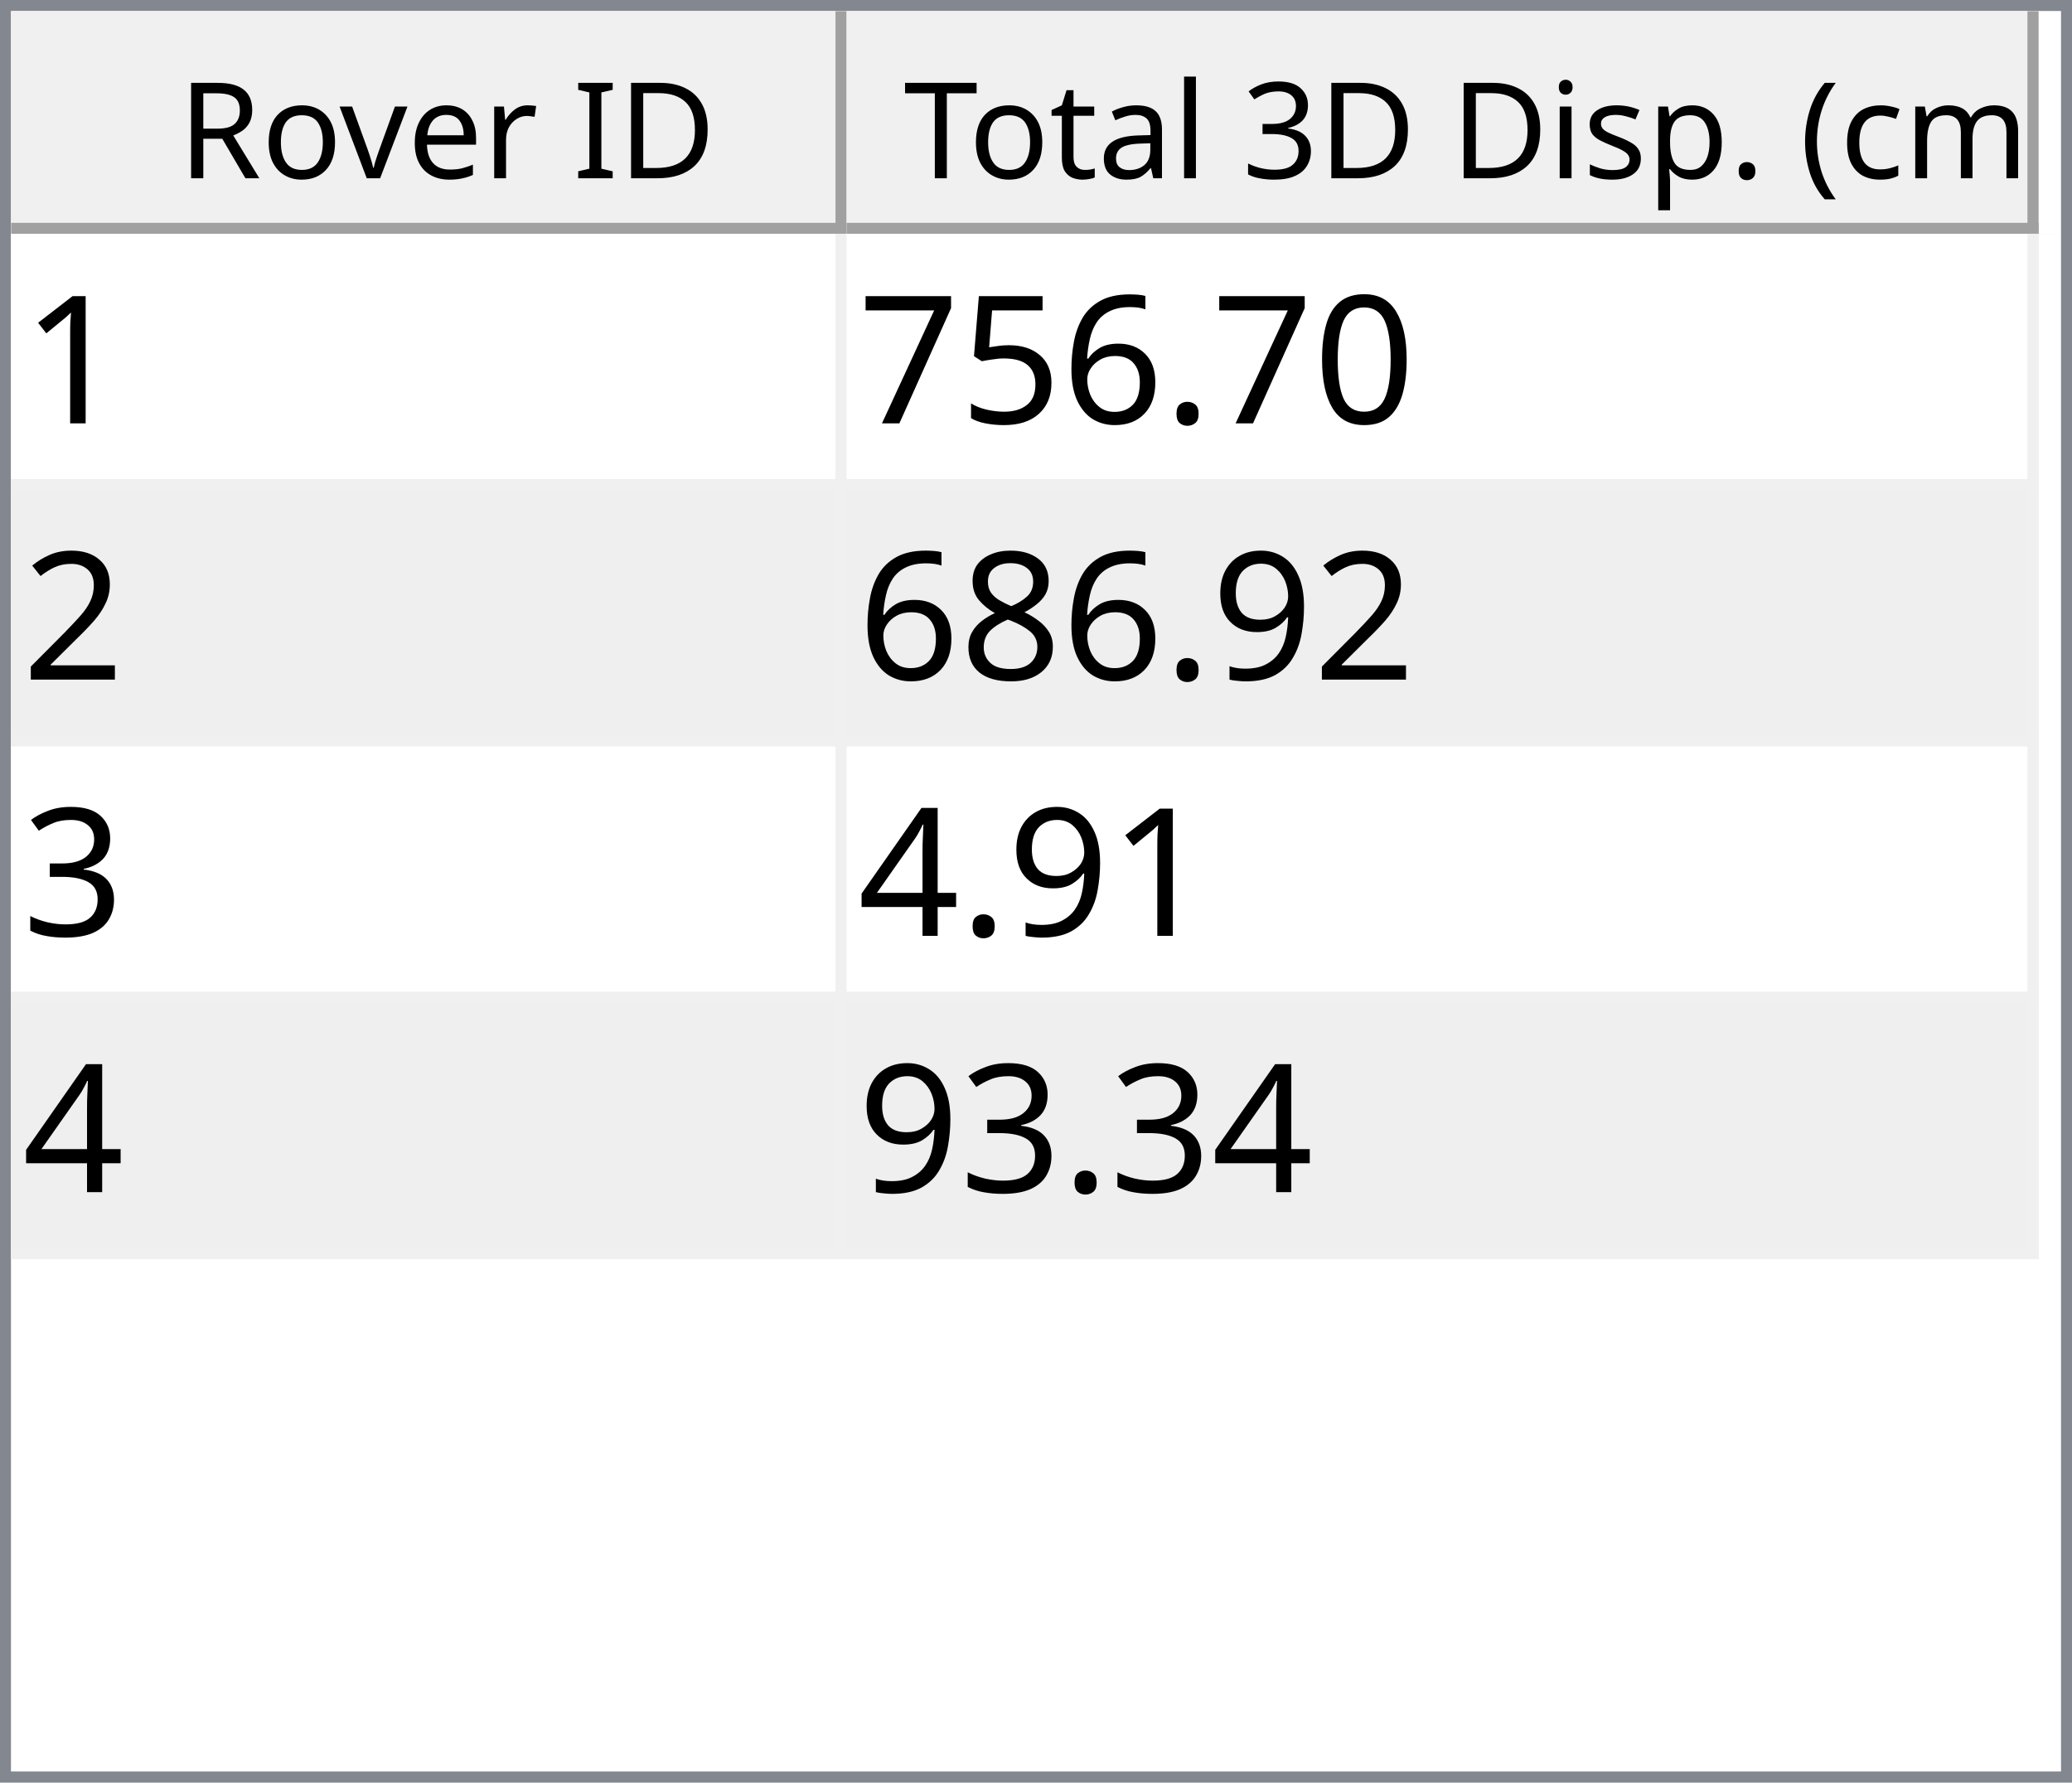
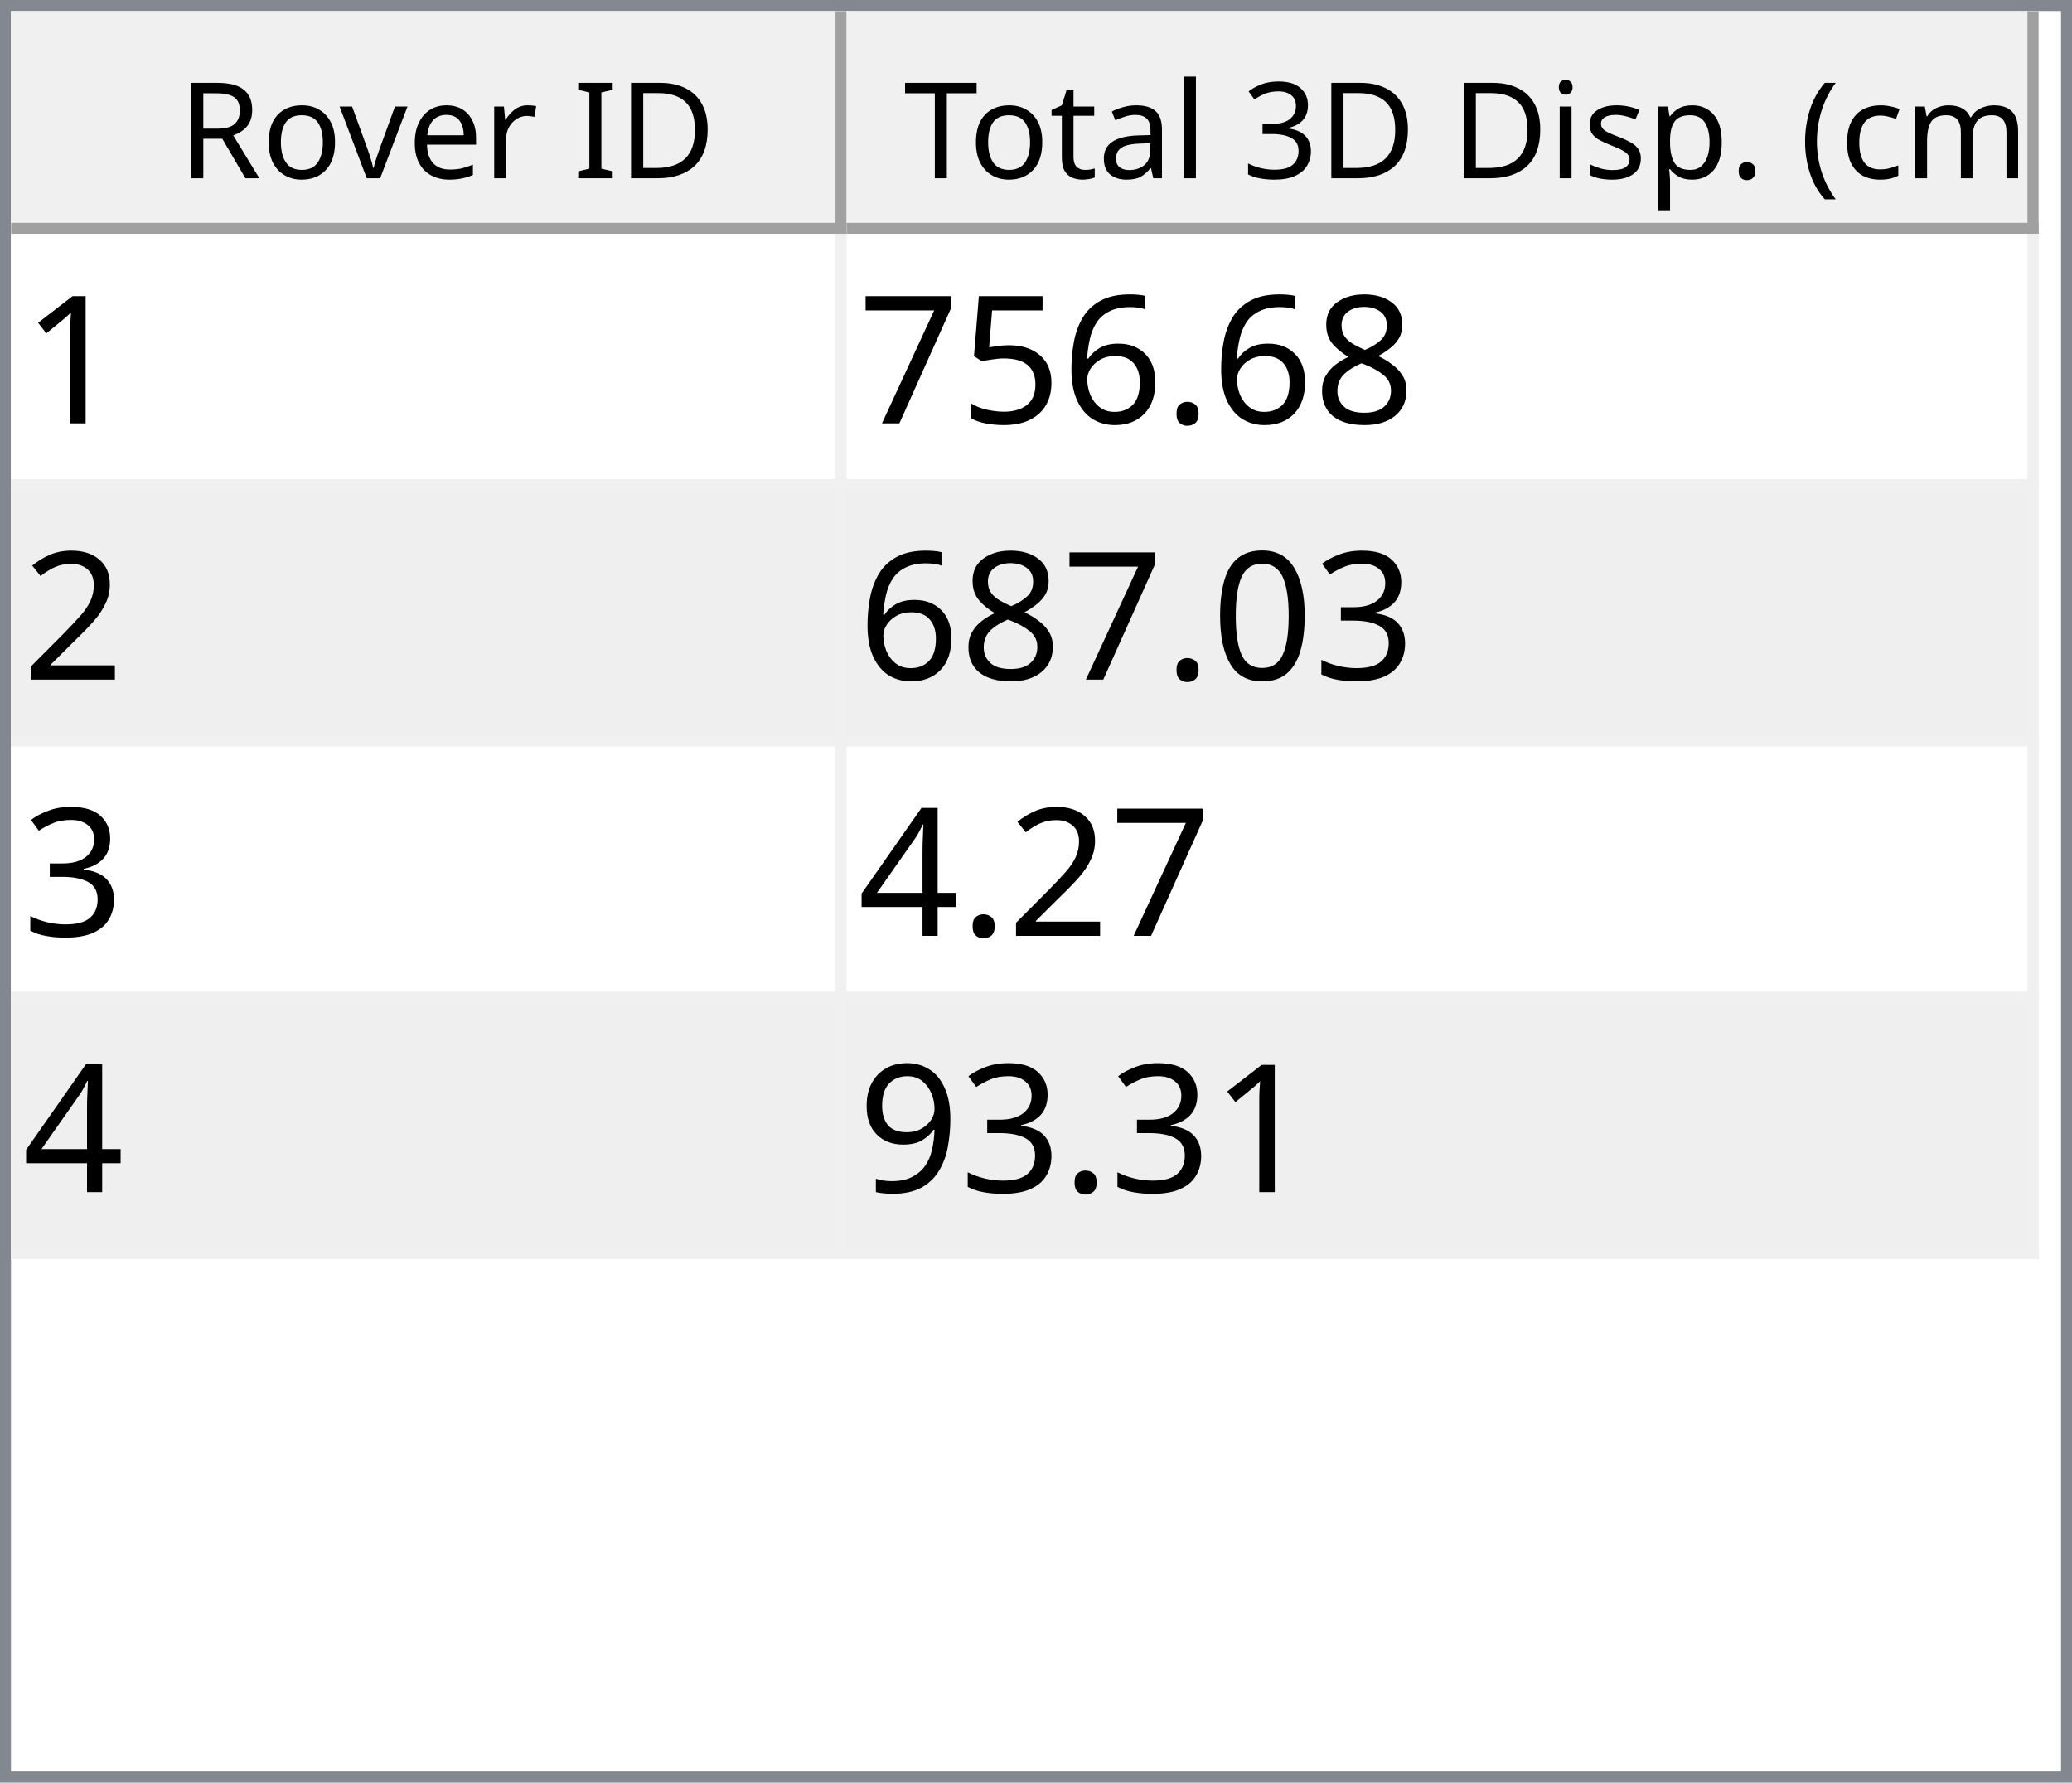
<svg xmlns="http://www.w3.org/2000/svg" style="fill-opacity:1; color-rendering:auto; color-interpolation:auto; text-rendering:auto; stroke:black; stroke-linecap:square; stroke-miterlimit:10; shape-rendering:auto; stroke-opacity:1; fill:black; stroke-dasharray:none; font-weight:normal; stroke-width:1; font-family:'Dialog'; font-style:normal; stroke-linejoin:miter; font-size:12px; stroke-dashoffset:0; image-rendering:auto;" width="186" height="160">
  <defs id="genericDefs" />
  <g>
    <defs id="defs1">
      <clipPath clipPathUnits="userSpaceOnUse" id="clipPath1">
        <path d="M0 0 L186 0 L186 160 L0 160 L0 0 Z" />
      </clipPath>
      <clipPath clipPathUnits="userSpaceOnUse" id="clipPath2">
        <path d="M0 0 L0 160 L186 160 L186 0 Z" />
      </clipPath>
      <clipPath clipPathUnits="userSpaceOnUse" id="clipPath3">
        <path d="M0 0 L0 20 L184 20 L184 0 Z" />
      </clipPath>
      <clipPath clipPathUnits="userSpaceOnUse" id="clipPath4">
        <path d="M0 0 L0 20 L75 20 L75 0 Z" />
      </clipPath>
      <clipPath clipPathUnits="userSpaceOnUse" id="clipPath5">
        <path d="M1 1 L1 19 L74 19 L74 1 Z" />
      </clipPath>
      <clipPath clipPathUnits="userSpaceOnUse" id="clipPath6">
        <path d="M0 0 L0 18 L73 18 L73 0 Z" />
      </clipPath>
      <clipPath clipPathUnits="userSpaceOnUse" id="clipPath7">
        <path d="M-0.5 -0.5 L-0.5 19.5 L74.5 19.5 L74.5 -0.5 Z" />
      </clipPath>
      <clipPath clipPathUnits="userSpaceOnUse" id="clipPath8">
        <path d="M0 0 L0 20 L107 20 L107 0 Z" />
      </clipPath>
      <clipPath clipPathUnits="userSpaceOnUse" id="clipPath9">
        <path d="M1 1 L1 19 L106 19 L106 1 Z" />
      </clipPath>
      <clipPath clipPathUnits="userSpaceOnUse" id="clipPath10">
        <path d="M0 0 L0 18 L105 18 L105 0 Z" />
      </clipPath>
      <clipPath clipPathUnits="userSpaceOnUse" id="clipPath11">
        <path d="M-0.5 -0.5 L-0.5 19.5 L106.5 19.5 L106.5 -0.5 Z" />
      </clipPath>
      <clipPath clipPathUnits="userSpaceOnUse" id="clipPath12">
        <path d="M0 0 L0 138 L184 138 L184 0 Z" />
      </clipPath>
      <clipPath clipPathUnits="userSpaceOnUse" id="clipPath13">
        <path d="M0 0 L0 92 L182 92 L182 0 Z" />
      </clipPath>
      <clipPath clipPathUnits="userSpaceOnUse" id="clipPath14">
        <path d="M-0.5 -0.5 L-0.5 91.5 L181.5 91.5 L181.5 -0.5 Z" />
      </clipPath>
      <clipPath clipPathUnits="userSpaceOnUse" id="clipPath15">
        <path d="M0 0 L0 22 L74 22 L74 0 Z" />
      </clipPath>
      <clipPath clipPathUnits="userSpaceOnUse" id="clipPath16">
        <path d="M0 0 L0 22 L106 22 L106 0 Z" />
      </clipPath>
      <font horiz-adv-x="64.551" id="font1">
        <font-face ascent="107.91" descent="25.098" units-per-em="100" style="font-style:normal; font-family:Segoe UI; font-weight:normal;" />
        <missing-glyph horiz-adv-x="64.551" d="M8.109 0 L8.109 68.266 L56.453 68.266 L56.453 0 L8.109 0 ZM15.328 7.234 L49.219 7.234 L49.219 61.031 L15.328 61.031 L15.328 7.234 Z" />
        <glyph unicode="D" horiz-adv-x="70.117" d="M9.188 0 L9.188 70.016 L28.516 70.016 Q65.531 70.016 65.531 35.891 Q65.531 19.672 55.25 9.836 Q44.969 0 27.734 0 L9.188 0 ZM17.391 62.594 L17.391 7.422 L27.828 7.422 Q41.609 7.422 49.273 14.797 Q56.938 22.172 56.938 35.688 Q56.938 62.594 28.328 62.594 L17.391 62.594 Z" />
        <glyph unicode="I" horiz-adv-x="26.611" d="M17.391 0 L9.188 0 L9.188 70.016 L17.391 70.016 L17.391 0 Z" />
        <glyph unicode=" " horiz-adv-x="27.393" d="" />
        <glyph unicode="r" horiz-adv-x="34.766" d="M34.188 41.891 Q32.078 43.5 28.125 43.5 Q23 43.5 19.555 38.672 Q16.109 33.844 16.109 25.484 L16.109 0 L8.109 0 L8.109 50 L16.109 50 L16.109 39.703 L16.312 39.703 Q18.016 44.969 21.531 47.922 Q25.047 50.875 29.391 50.875 Q32.516 50.875 34.188 50.203 L34.188 41.891 Z" />
        <glyph unicode="e" horiz-adv-x="52.295" d="M48.297 23 L12.984 23 Q13.188 14.656 17.484 10.109 Q21.781 5.562 29.297 5.562 Q37.75 5.562 44.828 11.141 L44.828 3.609 Q38.234 -1.172 27.391 -1.172 Q16.797 -1.172 10.742 5.641 Q4.688 12.453 4.688 24.812 Q4.688 36.469 11.305 43.82 Q17.922 51.172 27.734 51.172 Q37.547 51.172 42.922 44.828 Q48.297 38.484 48.297 27.203 L48.297 23 ZM40.094 29.781 Q40.047 36.719 36.75 40.578 Q33.453 44.438 27.594 44.438 Q21.922 44.438 17.969 40.383 Q14.016 36.328 13.094 29.781 L40.094 29.781 Z" />
        <glyph unicode="v" horiz-adv-x="47.9" d="M47.406 50 L27.484 0 L19.625 0 L0.688 50 L9.469 50 L22.172 13.672 Q23.578 9.672 23.922 6.688 L24.125 6.688 Q24.609 10.453 25.688 13.484 L38.969 50 L47.406 50 Z" />
        <glyph unicode="o" horiz-adv-x="58.594" d="M29 -1.172 Q17.922 -1.172 11.305 5.836 Q4.688 12.844 4.688 24.422 Q4.688 37.016 11.57 44.094 Q18.453 51.172 30.172 51.172 Q41.359 51.172 47.633 44.289 Q53.906 37.406 53.906 25.203 Q53.906 13.234 47.141 6.031 Q40.375 -1.172 29 -1.172 ZM29.594 44.438 Q21.875 44.438 17.383 39.188 Q12.891 33.938 12.891 24.703 Q12.891 15.828 17.43 10.695 Q21.969 5.562 29.594 5.562 Q37.359 5.562 41.531 10.594 Q45.703 15.625 45.703 24.906 Q45.703 34.281 41.531 39.359 Q37.359 44.438 29.594 44.438 Z" />
        <glyph unicode="R" horiz-adv-x="59.814" d="M59.375 0 L49.609 0 L37.891 19.625 Q36.281 22.359 34.766 24.289 Q33.25 26.219 31.664 27.438 Q30.078 28.656 28.25 29.219 Q26.422 29.781 24.125 29.781 L17.391 29.781 L17.391 0 L9.188 0 L9.188 70.016 L30.078 70.016 Q34.672 70.016 38.555 68.867 Q42.438 67.719 45.289 65.375 Q48.141 63.031 49.758 59.547 Q51.375 56.062 51.375 51.375 Q51.375 47.703 50.273 44.656 Q49.172 41.609 47.148 39.211 Q45.125 36.812 42.266 35.133 Q39.406 33.453 35.844 32.516 L35.844 32.328 Q37.594 31.547 38.891 30.547 Q40.188 29.547 41.359 28.18 Q42.531 26.812 43.68 25.078 Q44.828 23.344 46.234 21.047 L59.375 0 ZM17.391 62.594 L17.391 37.203 L28.516 37.203 Q31.594 37.203 34.203 38.133 Q36.812 39.062 38.719 40.797 Q40.625 42.531 41.703 45.047 Q42.781 47.562 42.781 50.688 Q42.781 56.297 39.141 59.445 Q35.5 62.594 28.609 62.594 L17.391 62.594 Z" />
        <glyph unicode=")" horiz-adv-x="30.176" d="M8.297 -15.922 L1.172 -15.922 Q16.406 2.344 16.406 26.812 Q16.406 51.469 1.078 70.016 L8.297 70.016 Q23.531 52.156 23.531 26.703 Q23.531 1.375 8.297 -15.922 Z" />
        <glyph unicode="m" horiz-adv-x="86.133" d="M79.109 0 L71.094 0 L71.094 28.719 Q71.094 37.016 68.531 40.727 Q65.969 44.438 59.906 44.438 Q54.781 44.438 51.195 39.75 Q47.609 35.062 47.609 28.516 L47.609 0 L39.594 0 L39.594 29.688 Q39.594 44.438 28.219 44.438 Q22.953 44.438 19.531 40.016 Q16.109 35.594 16.109 28.516 L16.109 0 L8.109 0 L8.109 50 L16.109 50 L16.109 42.094 L16.312 42.094 Q21.625 51.172 31.844 51.172 Q36.969 51.172 40.773 48.312 Q44.578 45.453 46 40.828 Q51.562 51.172 62.594 51.172 Q79.109 51.172 79.109 30.812 L79.109 0 Z" />
        <glyph unicode="c" horiz-adv-x="46.191" d="M42.188 2.297 Q36.422 -1.172 28.516 -1.172 Q17.828 -1.172 11.258 5.789 Q4.688 12.75 4.688 23.828 Q4.688 36.188 11.766 43.68 Q18.844 51.172 30.672 51.172 Q37.25 51.172 42.281 48.734 L42.281 40.531 Q36.719 44.438 30.375 44.438 Q22.703 44.438 17.797 38.945 Q12.891 33.453 12.891 24.516 Q12.891 15.719 17.508 10.641 Q22.125 5.562 29.891 5.562 Q36.422 5.562 42.188 9.906 L42.188 2.297 Z" />
        <glyph unicode="(" horiz-adv-x="30.176" d="M29.109 -15.922 L21.969 -15.922 Q6.844 1.375 6.844 26.703 Q6.844 52.156 21.969 70.016 L29.203 70.016 Q13.875 51.469 13.875 26.812 Q13.875 2.344 29.109 -15.922 Z" />
        <glyph unicode="." horiz-adv-x="21.68" d="M10.891 -1.078 Q8.641 -1.078 7.055 0.539 Q5.469 2.156 5.469 4.391 Q5.469 6.641 7.055 8.273 Q8.641 9.906 10.891 9.906 Q13.188 9.906 14.797 8.273 Q16.406 6.641 16.406 4.391 Q16.406 2.156 14.797 0.539 Q13.188 -1.078 10.891 -1.078 Z" />
        <glyph unicode="p" horiz-adv-x="58.789" d="M16.312 7.234 L16.109 7.234 L16.109 -23 L8.109 -23 L8.109 50 L16.109 50 L16.109 41.219 L16.312 41.219 Q22.219 51.172 33.594 51.172 Q43.266 51.172 48.688 44.461 Q54.109 37.75 54.109 26.469 Q54.109 13.922 48 6.375 Q41.891 -1.172 31.297 -1.172 Q21.578 -1.172 16.312 7.234 ZM16.109 27.391 L16.109 20.406 Q16.109 14.203 20.141 9.883 Q24.172 5.562 30.375 5.562 Q37.641 5.562 41.773 11.133 Q45.906 16.703 45.906 26.609 Q45.906 34.969 42.047 39.703 Q38.188 44.438 31.594 44.438 Q24.609 44.438 20.359 39.578 Q16.109 34.719 16.109 27.391 Z" />
        <glyph unicode="s" horiz-adv-x="42.432" d="M5.078 1.812 L5.078 10.406 Q11.625 5.562 19.484 5.562 Q30.031 5.562 30.031 12.594 Q30.031 14.594 29.125 15.992 Q28.219 17.391 26.68 18.461 Q25.141 19.531 23.07 20.383 Q21 21.234 18.609 22.172 Q15.281 23.484 12.766 24.828 Q10.25 26.172 8.57 27.859 Q6.891 29.547 6.031 31.695 Q5.172 33.844 5.172 36.719 Q5.172 40.234 6.789 42.945 Q8.406 45.656 11.086 47.484 Q13.766 49.312 17.211 50.242 Q20.656 51.172 24.312 51.172 Q30.812 51.172 35.938 48.922 L35.938 40.828 Q30.422 44.438 23.25 44.438 Q21 44.438 19.195 43.922 Q17.391 43.406 16.094 42.477 Q14.797 41.547 14.086 40.258 Q13.375 38.969 13.375 37.406 Q13.375 35.453 14.086 34.133 Q14.797 32.812 16.164 31.789 Q17.531 30.766 19.484 29.938 Q21.438 29.109 23.922 28.125 Q27.25 26.859 29.883 25.516 Q32.516 24.172 34.375 22.484 Q36.234 20.797 37.234 18.602 Q38.234 16.406 38.234 13.375 Q38.234 9.672 36.602 6.938 Q34.969 4.203 32.234 2.398 Q29.5 0.594 25.93 -0.289 Q22.359 -1.172 18.453 -1.172 Q10.75 -1.172 5.078 1.812 Z" />
        <glyph unicode="i" horiz-adv-x="24.219" d="M12.203 62.703 Q10.062 62.703 8.547 64.164 Q7.031 65.625 7.031 67.875 Q7.031 70.125 8.547 71.609 Q10.062 73.094 12.203 73.094 Q14.406 73.094 15.945 71.609 Q17.484 70.125 17.484 67.875 Q17.484 65.719 15.945 64.211 Q14.406 62.703 12.203 62.703 ZM16.109 0 L8.109 0 L8.109 50 L16.109 50 L16.109 0 Z" />
        <glyph unicode="3" horiz-adv-x="53.906" d="M46.531 19.828 Q46.531 15.094 44.75 11.211 Q42.969 7.328 39.719 4.57 Q36.469 1.812 31.93 0.297 Q27.391 -1.219 21.922 -1.219 Q11.922 -1.219 6 2.594 L6 11.188 Q13.094 5.609 22.219 5.609 Q25.875 5.609 28.828 6.539 Q31.781 7.469 33.906 9.227 Q36.031 10.984 37.18 13.477 Q38.328 15.969 38.328 19.094 Q38.328 32.812 18.797 32.812 L12.984 32.812 L12.984 39.594 L18.5 39.594 Q35.797 39.594 35.797 52.484 Q35.797 64.406 22.609 64.406 Q15.188 64.406 8.688 59.422 L8.688 67.188 Q15.375 71.188 24.609 71.188 Q29 71.188 32.57 69.969 Q36.141 68.75 38.68 66.555 Q41.219 64.359 42.609 61.281 Q44 58.203 44 54.5 Q44 40.672 30.031 36.719 L30.031 36.531 Q33.594 36.141 36.625 34.797 Q39.656 33.453 41.852 31.305 Q44.047 29.156 45.289 26.25 Q46.531 23.344 46.531 19.828 Z" />
        <glyph unicode="l" horiz-adv-x="24.219" d="M16.109 0 L8.109 0 L8.109 74.031 L16.109 74.031 L16.109 0 Z" />
        <glyph unicode="a" horiz-adv-x="50.879" d="M43.891 0 L35.891 0 L35.891 7.812 L35.688 7.812 Q30.469 -1.172 20.312 -1.172 Q12.844 -1.172 8.617 2.781 Q4.391 6.734 4.391 13.281 Q4.391 27.297 20.906 29.594 L35.891 31.688 Q35.891 44.438 25.594 44.438 Q16.547 44.438 9.281 38.281 L9.281 46.484 Q16.656 51.172 26.266 51.172 Q43.891 51.172 43.891 32.516 L43.891 0 ZM35.891 25.297 L23.828 23.641 Q18.266 22.859 15.43 20.875 Q12.594 18.891 12.594 13.875 Q12.594 10.203 15.211 7.883 Q17.828 5.562 22.172 5.562 Q28.125 5.562 32.008 9.742 Q35.891 13.922 35.891 20.312 L35.891 25.297 Z" />
        <glyph unicode="t" horiz-adv-x="33.887" d="M31.297 0.484 Q28.469 -1.078 23.828 -1.078 Q10.688 -1.078 10.688 13.578 L10.688 43.172 L2.094 43.172 L2.094 50 L10.688 50 L10.688 62.203 L18.703 64.797 L18.703 50 L31.297 50 L31.297 43.172 L18.703 43.172 L18.703 14.984 Q18.703 9.969 20.414 7.82 Q22.125 5.672 26.078 5.672 Q29.109 5.672 31.297 7.328 L31.297 0.484 Z" />
        <glyph unicode="T" horiz-adv-x="52.393" d="M50.594 62.594 L30.375 62.594 L30.375 0 L22.172 0 L22.172 62.594 L2 62.594 L2 70.016 L50.594 70.016 L50.594 62.594 Z" />
      </font>
      <font horiz-adv-x="75.0" id="font2">
        <font-face ascent="100.537" descent="21.973" units-per-em="100" style="font-style:normal; font-family:sans-serif; font-weight:normal;" />
        <missing-glyph horiz-adv-x="75.0" d="M12.5 0 L12.5 62.5 L62.5 62.5 L62.5 0 L12.5 0 ZM14.062 1.562 L60.938 1.562 L60.938 60.938 L14.062 60.938 L14.062 1.562 Z" />
        <glyph unicode="1" horiz-adv-x="55.615" d="M37.25 0 L28.469 0 L28.469 56 Q25.297 52.984 20.141 49.953 Q14.984 46.922 10.891 45.406 L10.891 53.906 Q18.266 57.375 23.781 62.305 Q29.297 67.234 31.594 71.875 L37.25 71.875 L37.25 0 Z" />
-         <glyph unicode="0" horiz-adv-x="55.615" d="M4.156 35.297 Q4.156 48 6.766 55.742 Q9.375 63.484 14.523 67.68 Q19.672 71.875 27.484 71.875 Q33.25 71.875 37.594 69.555 Q41.938 67.234 44.773 62.867 Q47.609 58.5 49.219 52.227 Q50.828 45.953 50.828 35.297 Q50.828 22.703 48.242 14.969 Q45.656 7.234 40.508 3.008 Q35.359 -1.219 27.484 -1.219 Q17.141 -1.219 11.234 6.203 Q4.156 15.141 4.156 35.297 ZM13.188 35.297 Q13.188 17.672 17.312 11.836 Q21.438 6 27.484 6 Q33.547 6 37.672 11.859 Q41.797 17.719 41.797 35.297 Q41.797 52.984 37.672 58.789 Q33.547 64.594 27.391 64.594 Q21.344 64.594 17.719 59.469 Q13.188 52.938 13.188 35.297 Z" />
+         <glyph unicode="8" horiz-adv-x="55.615" d="M17.672 38.812 Q12.203 40.828 9.57 44.539 Q6.938 48.25 6.938 53.422 Q6.938 61.234 12.555 66.555 Q18.172 71.875 27.484 71.875 Q36.859 71.875 42.578 66.43 Q48.297 60.984 48.297 53.172 Q48.297 48.188 45.68 44.508 Q43.062 40.828 37.75 38.812 Q44.344 36.672 47.781 31.883 Q51.219 27.094 51.219 20.453 Q51.219 11.281 44.727 5.031 Q38.234 -1.219 27.641 -1.219 Q17.047 -1.219 10.547 5.055 Q4.047 11.328 4.047 20.703 Q4.047 27.688 7.594 32.398 Q11.141 37.109 17.672 38.812 ZM15.922 53.719 Q15.922 48.641 19.195 45.414 Q22.469 42.188 27.688 42.188 Q32.766 42.188 36.016 45.383 Q39.266 48.578 39.266 53.219 Q39.266 58.062 35.914 61.359 Q32.562 64.656 27.594 64.656 Q22.562 64.656 19.242 61.43 Q15.922 58.203 15.922 53.719 ZM13.094 20.656 Q13.094 16.891 14.875 13.375 Q16.656 9.859 20.172 7.93 Q23.688 6 27.734 6 Q34.031 6 38.133 10.055 Q42.234 14.109 42.234 20.359 Q42.234 26.703 38.016 30.859 Q33.797 35.016 27.438 35.016 Q21.234 35.016 17.164 30.914 Q13.094 26.812 13.094 20.656 Z" />
        <glyph unicode="." horiz-adv-x="27.783" d="M9.078 0 L9.078 10.016 L19.094 10.016 L19.094 0 L9.078 0 Z" />
        <glyph unicode="6" horiz-adv-x="55.615" d="M49.75 54.047 L41.016 53.375 Q39.844 58.547 37.703 60.891 Q34.125 64.656 28.906 64.656 Q24.703 64.656 21.531 62.312 Q17.391 59.281 14.992 53.469 Q12.594 47.656 12.5 36.922 Q15.672 41.75 20.266 44.094 Q24.859 46.438 29.891 46.438 Q38.672 46.438 44.852 39.969 Q51.031 33.5 51.031 23.25 Q51.031 16.5 48.125 10.719 Q45.219 4.938 40.141 1.859 Q35.062 -1.219 28.609 -1.219 Q17.625 -1.219 10.695 6.859 Q3.766 14.938 3.766 33.5 Q3.766 54.25 11.422 63.672 Q18.109 71.875 29.438 71.875 Q37.891 71.875 43.289 67.141 Q48.688 62.406 49.75 54.047 ZM13.875 23.188 Q13.875 18.656 15.797 14.508 Q17.719 10.359 21.188 8.18 Q24.656 6 28.469 6 Q34.031 6 38.039 10.492 Q42.047 14.984 42.047 22.703 Q42.047 30.125 38.086 34.398 Q34.125 38.672 28.125 38.672 Q22.172 38.672 18.023 34.398 Q13.875 30.125 13.875 23.188 Z" />
        <glyph unicode="5" horiz-adv-x="55.615" d="M4.156 18.75 L13.375 19.531 Q14.406 12.797 18.141 9.398 Q21.875 6 27.156 6 Q33.5 6 37.891 10.789 Q42.281 15.578 42.281 23.484 Q42.281 31 38.062 35.352 Q33.844 39.703 27 39.703 Q22.75 39.703 19.336 37.773 Q15.922 35.844 13.969 32.766 L5.719 33.844 L12.641 70.609 L48.25 70.609 L48.25 62.203 L19.672 62.203 L15.828 42.969 Q22.266 47.469 29.344 47.469 Q38.719 47.469 45.164 40.969 Q51.609 34.469 51.609 24.266 Q51.609 14.547 45.953 7.469 Q39.062 -1.219 27.156 -1.219 Q17.391 -1.219 11.211 4.25 Q5.031 9.719 4.156 18.75 Z" />
        <glyph unicode="7" horiz-adv-x="55.615" d="M4.734 62.203 L4.734 70.656 L51.078 70.656 L51.078 63.812 Q44.234 56.547 37.523 44.484 Q30.812 32.422 27.156 19.672 Q24.516 10.688 23.781 0 L14.75 0 Q14.891 8.453 18.062 20.414 Q21.234 32.375 27.172 43.484 Q33.109 54.594 39.797 62.203 L4.734 62.203 Z" />
        <glyph unicode="2" horiz-adv-x="55.615" d="M50.344 8.453 L50.344 0 L3.031 0 Q2.938 3.172 4.047 6.109 Q5.859 10.938 9.836 15.625 Q13.812 20.312 21.344 26.469 Q33.016 36.031 37.117 41.625 Q41.219 47.219 41.219 52.203 Q41.219 57.422 37.477 61.008 Q33.734 64.594 27.734 64.594 Q21.391 64.594 17.578 60.789 Q13.766 56.984 13.719 50.25 L4.688 51.172 Q5.609 61.281 11.664 66.578 Q17.719 71.875 27.938 71.875 Q38.234 71.875 44.242 66.164 Q50.25 60.453 50.25 52 Q50.25 47.703 48.492 43.555 Q46.734 39.406 42.656 34.812 Q38.578 30.219 29.109 22.219 Q21.188 15.578 18.945 13.211 Q16.703 10.844 15.234 8.453 L50.344 8.453 Z" />
+         <glyph unicode="3" horiz-adv-x="55.615" d="M4.203 18.891 L12.984 20.062 Q14.5 12.594 18.141 9.297 Q21.781 6 27 6 Q33.203 6 37.477 10.297 Q41.75 14.594 41.75 20.953 Q41.75 27 37.797 30.93 Q33.844 34.859 27.734 34.859 Q25.25 34.859 21.531 33.891 L22.516 41.609 Q23.391 41.5 23.922 41.5 Q29.547 41.5 34.039 44.43 Q38.531 47.359 38.531 53.469 Q38.531 58.297 35.258 61.477 Q31.984 64.656 26.812 64.656 Q21.688 64.656 18.266 61.43 Q14.844 58.203 13.875 51.766 L5.078 53.328 Q6.688 62.156 12.398 67.016 Q18.109 71.875 26.609 71.875 Q32.469 71.875 37.398 69.359 Q42.328 66.844 44.945 62.5 Q47.562 58.156 47.562 53.266 Q47.562 48.641 45.07 44.828 Q42.578 41.016 37.703 38.766 Q44.047 37.312 47.562 32.695 Q51.078 28.078 51.078 21.141 Q51.078 11.766 44.242 5.25 Q37.406 -1.266 26.953 -1.266 Q17.531 -1.266 11.305 4.352 Q5.078 9.969 4.203 18.891 Z" />
+         <glyph unicode="0" horiz-adv-x="55.615" d="M4.156 35.297 Q4.156 48 6.766 55.742 Q9.375 63.484 14.523 67.68 Q19.672 71.875 27.484 71.875 Q33.25 71.875 37.594 69.555 Q41.938 67.234 44.773 62.867 Q47.609 58.5 49.219 52.227 Q50.828 45.953 50.828 35.297 Q50.828 22.703 48.242 14.969 Q45.656 7.234 40.508 3.008 Q35.359 -1.219 27.484 -1.219 Q17.141 -1.219 11.234 6.203 Q4.156 15.141 4.156 35.297 ZM13.188 35.297 Q13.188 17.672 17.312 11.836 Q21.438 6 27.484 6 Q33.547 6 37.672 11.859 Q41.797 17.719 41.797 35.297 Q41.797 52.984 37.672 58.789 Q33.547 64.594 27.391 64.594 Q21.344 64.594 17.719 59.469 Q13.188 52.938 13.188 35.297 Z" />
+         <glyph unicode="4" horiz-adv-x="55.615" d="M32.328 0 L32.328 17.141 L1.266 17.141 L1.266 25.203 L33.938 71.578 L41.109 71.578 L41.109 25.203 L50.781 25.203 L50.781 17.141 L41.109 17.141 L41.109 0 L32.328 0 ZM32.328 25.203 L32.328 57.469 L9.906 25.203 L32.328 25.203 Z" />
        <glyph unicode="9" horiz-adv-x="55.615" d="M5.469 16.547 L13.922 17.328 Q14.984 11.375 18.016 8.688 Q21.047 6 25.781 6 Q29.828 6 32.883 7.859 Q35.938 9.719 37.891 12.82 Q39.844 15.922 41.164 21.195 Q42.484 26.469 42.484 31.938 Q42.484 32.516 42.438 33.688 Q39.797 29.5 35.234 26.883 Q30.672 24.266 25.344 24.266 Q16.453 24.266 10.305 30.711 Q4.156 37.156 4.156 47.703 Q4.156 58.594 10.578 65.234 Q17 71.875 26.656 71.875 Q33.641 71.875 39.43 68.117 Q45.219 64.359 48.219 57.398 Q51.219 50.438 51.219 37.25 Q51.219 23.531 48.242 15.406 Q45.266 7.281 39.383 3.031 Q33.5 -1.219 25.594 -1.219 Q17.188 -1.219 11.867 3.445 Q6.547 8.109 5.469 16.547 ZM41.453 48.141 Q41.453 55.719 37.43 60.156 Q33.406 64.594 27.734 64.594 Q21.875 64.594 17.531 59.812 Q13.188 55.031 13.188 47.406 Q13.188 40.578 17.312 36.305 Q21.438 32.031 27.484 32.031 Q33.594 32.031 37.523 36.305 Q41.453 40.578 41.453 48.141 Z" />
-         <glyph unicode="8" horiz-adv-x="55.615" d="M17.672 38.812 Q12.203 40.828 9.57 44.539 Q6.938 48.25 6.938 53.422 Q6.938 61.234 12.555 66.555 Q18.172 71.875 27.484 71.875 Q36.859 71.875 42.578 66.43 Q48.297 60.984 48.297 53.172 Q48.297 48.188 45.68 44.508 Q43.062 40.828 37.75 38.812 Q44.344 36.672 47.781 31.883 Q51.219 27.094 51.219 20.453 Q51.219 11.281 44.727 5.031 Q38.234 -1.219 27.641 -1.219 Q17.047 -1.219 10.547 5.055 Q4.047 11.328 4.047 20.703 Q4.047 27.688 7.594 32.398 Q11.141 37.109 17.672 38.812 ZM15.922 53.719 Q15.922 48.641 19.195 45.414 Q22.469 42.188 27.688 42.188 Q32.766 42.188 36.016 45.383 Q39.266 48.578 39.266 53.219 Q39.266 58.062 35.914 61.359 Q32.562 64.656 27.594 64.656 Q22.562 64.656 19.242 61.43 Q15.922 58.203 15.922 53.719 ZM13.094 20.656 Q13.094 16.891 14.875 13.375 Q16.656 9.859 20.172 7.93 Q23.688 6 27.734 6 Q34.031 6 38.133 10.055 Q42.234 14.109 42.234 20.359 Q42.234 26.703 38.016 30.859 Q33.797 35.016 27.438 35.016 Q21.234 35.016 17.164 30.914 Q13.094 26.812 13.094 20.656 Z" />
-         <glyph unicode="3" horiz-adv-x="55.615" d="M4.203 18.891 L12.984 20.062 Q14.5 12.594 18.141 9.297 Q21.781 6 27 6 Q33.203 6 37.477 10.297 Q41.75 14.594 41.75 20.953 Q41.75 27 37.797 30.93 Q33.844 34.859 27.734 34.859 Q25.25 34.859 21.531 33.891 L22.516 41.609 Q23.391 41.5 23.922 41.5 Q29.547 41.5 34.039 44.43 Q38.531 47.359 38.531 53.469 Q38.531 58.297 35.258 61.477 Q31.984 64.656 26.812 64.656 Q21.688 64.656 18.266 61.43 Q14.844 58.203 13.875 51.766 L5.078 53.328 Q6.688 62.156 12.398 67.016 Q18.109 71.875 26.609 71.875 Q32.469 71.875 37.398 69.359 Q42.328 66.844 44.945 62.5 Q47.562 58.156 47.562 53.266 Q47.562 48.641 45.07 44.828 Q42.578 41.016 37.703 38.766 Q44.047 37.312 47.562 32.695 Q51.078 28.078 51.078 21.141 Q51.078 11.766 44.242 5.25 Q37.406 -1.266 26.953 -1.266 Q17.531 -1.266 11.305 4.352 Q5.078 9.969 4.203 18.891 Z" />
-         <glyph unicode="4" horiz-adv-x="55.615" d="M32.328 0 L32.328 17.141 L1.266 17.141 L1.266 25.203 L33.938 71.578 L41.109 71.578 L41.109 25.203 L50.781 25.203 L50.781 17.141 L41.109 17.141 L41.109 0 L32.328 0 ZM32.328 25.203 L32.328 57.469 L9.906 25.203 L32.328 25.203 Z" />
      </font>
    </defs>
    <g style="fill:white; stroke:white;">
      <rect x="0" y="0" width="186" style="clip-path:url(#clipPath1); stroke:none;" height="160" />
    </g>
    <g style="fill:white; text-rendering:optimizeSpeed; color-rendering:optimizeSpeed; image-rendering:optimizeSpeed; shape-rendering:crispEdges; stroke:white; color-interpolation:sRGB;">
      <rect x="0" width="186" height="160" y="0" style="stroke:none;" />
      <path style="stroke:none;" d="M0 160 L186 160 L186 0 L0 0 Z" />
    </g>
    <g style="fill:rgb(240,240,240); font-family:'Segoe UI'; stroke:rgb(240,240,240);">
      <rect x="0" y="0" width="186" style="clip-path:url(#clipPath2); stroke:none;" height="160" />
    </g>
    <g style="fill:rgb(130,135,144); font-family:'Segoe UI'; stroke:rgb(130,135,144);">
      <path d="M0 0 L186 0 L186 160 L0 160 L0 0 ZM1 1 L185 1 L185 159 L1 159 L1 1 Z" style="fill-rule:evenodd; clip-path:url(#clipPath2); stroke:none;" />
    </g>
    <g style="fill:white; font-family:'Segoe UI'; stroke:white;" transform="translate(1,1)">
      <rect x="0" y="0" width="184" style="clip-path:url(#clipPath3); stroke:none;" height="20" />
    </g>
    <g style="fill:rgb(240,240,240); font-family:'Segoe UI'; stroke:rgb(240,240,240);" transform="translate(1,1)">
      <rect x="0" y="0" width="75" style="clip-path:url(#clipPath4); stroke:none;" height="20" />
    </g>
    <g style="font-family:'Segoe UI';" transform="translate(2,2)">
      <text x="14" xml:space="preserve" y="14" style="clip-path:url(#clipPath6); stroke:none;">Rover ID</text>
    </g>
    <g style="fill:rgb(160,160,160); font-family:'Segoe UI'; stroke:rgb(160,160,160); stroke-linejoin:bevel;" transform="translate(1.5,1.5)">
      <line x1="74" x2="74" y1="0" style="fill:none; clip-path:url(#clipPath7);" y2="19" />
    </g>
    <g style="fill:rgb(160,160,160); font-family:'Segoe UI'; stroke:rgb(160,160,160); stroke-linejoin:bevel;" transform="matrix(1,0,0,1,1,1) translate(0.5,0.5)">
      <line x1="0" x2="74" y1="19" style="fill:none; clip-path:url(#clipPath7);" y2="19" />
    </g>
    <g style="fill:rgb(240,240,240); font-family:'Segoe UI'; stroke:rgb(240,240,240);" transform="translate(76,1)">
      <rect x="0" y="0" width="107" style="clip-path:url(#clipPath8); stroke:none;" height="20" />
    </g>
    <g style="font-family:'Segoe UI';" transform="translate(77,2)">
      <text x="1" xml:space="preserve" y="14" style="clip-path:url(#clipPath10); stroke:none;"> Total 3D Disp. (cm)</text>
    </g>
    <g style="fill:rgb(160,160,160); font-family:'Segoe UI'; stroke:rgb(160,160,160); stroke-linejoin:bevel;" transform="translate(76.5,1.5)">
      <line x1="106" x2="106" y1="0" style="fill:none; clip-path:url(#clipPath11);" y2="19" />
    </g>
    <g style="fill:rgb(160,160,160); font-family:'Segoe UI'; stroke:rgb(160,160,160); stroke-linejoin:bevel;" transform="matrix(1,0,0,1,76,1) translate(0.5,0.5)">
      <line x1="0" x2="106" y1="19" style="fill:none; clip-path:url(#clipPath11);" y2="19" />
    </g>
    <g style="fill:white; font-family:'Segoe UI'; stroke:white;" transform="translate(1,21)">
      <rect x="0" y="0" width="184" style="clip-path:url(#clipPath12); stroke:none;" height="138" />
    </g>
    <g style="fill:rgb(240,240,240); font-size:16px; font-family:sans-serif; stroke:rgb(240,240,240);" transform="translate(1,21)">
      <rect x="0" y="0" width="182" style="clip-path:url(#clipPath13); stroke:none;" height="92" />
      <line transform="translate(0.5,0.5)" x1="0" x2="181" y1="22" style="clip-path:url(#clipPath14); fill:none; stroke-linejoin:bevel;" y2="22" />
    </g>
    <g transform="matrix(1,0,0,1,1,21) translate(0.5,0.5)" style="fill:rgb(240,240,240); font-size:16px; font-family:sans-serif; stroke:rgb(240,240,240); stroke-linejoin:bevel;">
      <line x1="0" x2="181" y1="45" style="fill:none; clip-path:url(#clipPath14);" y2="45" />
    </g>
    <g transform="matrix(1,0,0,1,1,21) translate(0.5,0.5)" style="fill:rgb(240,240,240); font-size:16px; font-family:sans-serif; stroke:rgb(240,240,240); stroke-linejoin:bevel;">
      <line x1="0" x2="181" y1="68" style="fill:none; clip-path:url(#clipPath14);" y2="68" />
    </g>
    <g transform="matrix(1,0,0,1,1,21) translate(0.5,0.5)" style="fill:rgb(240,240,240); font-size:16px; font-family:sans-serif; stroke:rgb(240,240,240); stroke-linejoin:bevel;">
      <line x1="0" x2="181" y1="91" style="fill:none; clip-path:url(#clipPath14);" y2="91" />
    </g>
    <g transform="matrix(1,0,0,1,1,21) translate(0.5,0.5)" style="fill:rgb(240,240,240); font-size:16px; font-family:sans-serif; stroke:rgb(240,240,240); stroke-linejoin:bevel;">
      <line x1="74" x2="74" y1="0" style="fill:none; clip-path:url(#clipPath14);" y2="91" />
    </g>
    <g transform="matrix(1,0,0,1,1,21) translate(0.5,0.5)" style="fill:rgb(240,240,240); font-size:16px; font-family:sans-serif; stroke:rgb(240,240,240); stroke-linejoin:bevel;">
      <line x1="181" x2="181" y1="0" style="fill:none; clip-path:url(#clipPath14);" y2="91" />
    </g>
    <g style="fill:white; font-size:16px; font-family:sans-serif; stroke:white;" transform="matrix(1,0,0,1,1,21)">
      <rect x="0" y="0" width="74" style="clip-path:url(#clipPath15); stroke:none;" height="22" />
      <text x="1" y="17" style="fill:black; clip-path:url(#clipPath15); stroke:none;" xml:space="preserve">1</text>
    </g>
    <g style="fill:white; font-size:16px; font-family:sans-serif; stroke:white;" transform="matrix(1,0,0,1,1,21) translate(75,0)">
      <rect x="0" y="0" width="106" style="clip-path:url(#clipPath16); stroke:none;" height="22" />
-       <text x="1" y="17" style="fill:black; clip-path:url(#clipPath16); stroke:none;" xml:space="preserve">756.70</text>
+       <text x="1" y="17" style="fill:black; clip-path:url(#clipPath16); stroke:none;" xml:space="preserve">756.68</text>
    </g>
    <g style="fill:rgb(239,239,239); font-size:16px; font-family:sans-serif; stroke:rgb(239,239,239);" transform="matrix(1,0,0,1,1,21) translate(0,23)">
      <rect x="0" y="0" width="74" style="clip-path:url(#clipPath15); stroke:none;" height="22" />
      <text x="1" y="17" style="fill:black; clip-path:url(#clipPath15); stroke:none;" xml:space="preserve">2</text>
    </g>
    <g style="fill:rgb(239,239,239); font-size:16px; font-family:sans-serif; stroke:rgb(239,239,239);" transform="matrix(1,0,0,1,1,21) translate(75,23)">
      <rect x="0" y="0" width="106" style="clip-path:url(#clipPath16); stroke:none;" height="22" />
-       <text x="1" y="17" style="fill:black; clip-path:url(#clipPath16); stroke:none;" xml:space="preserve">686.92</text>
+       <text x="1" y="17" style="fill:black; clip-path:url(#clipPath16); stroke:none;" xml:space="preserve">687.03</text>
    </g>
    <g style="fill:white; font-size:16px; font-family:sans-serif; stroke:white;" transform="matrix(1,0,0,1,1,21) translate(0,46)">
      <rect x="0" y="0" width="74" style="clip-path:url(#clipPath15); stroke:none;" height="22" />
      <text x="1" y="17" style="fill:black; clip-path:url(#clipPath15); stroke:none;" xml:space="preserve">3</text>
    </g>
    <g style="fill:white; font-size:16px; font-family:sans-serif; stroke:white;" transform="matrix(1,0,0,1,1,21) translate(75,46)">
      <rect x="0" y="0" width="106" style="clip-path:url(#clipPath16); stroke:none;" height="22" />
-       <text x="1" y="17" style="fill:black; clip-path:url(#clipPath16); stroke:none;" xml:space="preserve">4.91</text>
+       <text x="1" y="17" style="fill:black; clip-path:url(#clipPath16); stroke:none;" xml:space="preserve">4.27</text>
    </g>
    <g style="fill:rgb(239,239,239); font-size:16px; font-family:sans-serif; stroke:rgb(239,239,239);" transform="matrix(1,0,0,1,1,21) translate(0,69)">
      <rect x="0" y="0" width="74" style="clip-path:url(#clipPath15); stroke:none;" height="22" />
      <text x="1" y="17" style="fill:black; clip-path:url(#clipPath15); stroke:none;" xml:space="preserve">4</text>
    </g>
    <g style="fill:rgb(239,239,239); font-size:16px; font-family:sans-serif; stroke:rgb(239,239,239);" transform="matrix(1,0,0,1,1,21) translate(75,69)">
      <rect x="0" y="0" width="106" style="clip-path:url(#clipPath16); stroke:none;" height="22" />
-       <text x="1" y="17" style="fill:black; clip-path:url(#clipPath16); stroke:none;" xml:space="preserve">93.34</text>
+       <text x="1" y="17" style="fill:black; clip-path:url(#clipPath16); stroke:none;" xml:space="preserve">93.31</text>
    </g>
  </g>
</svg>
